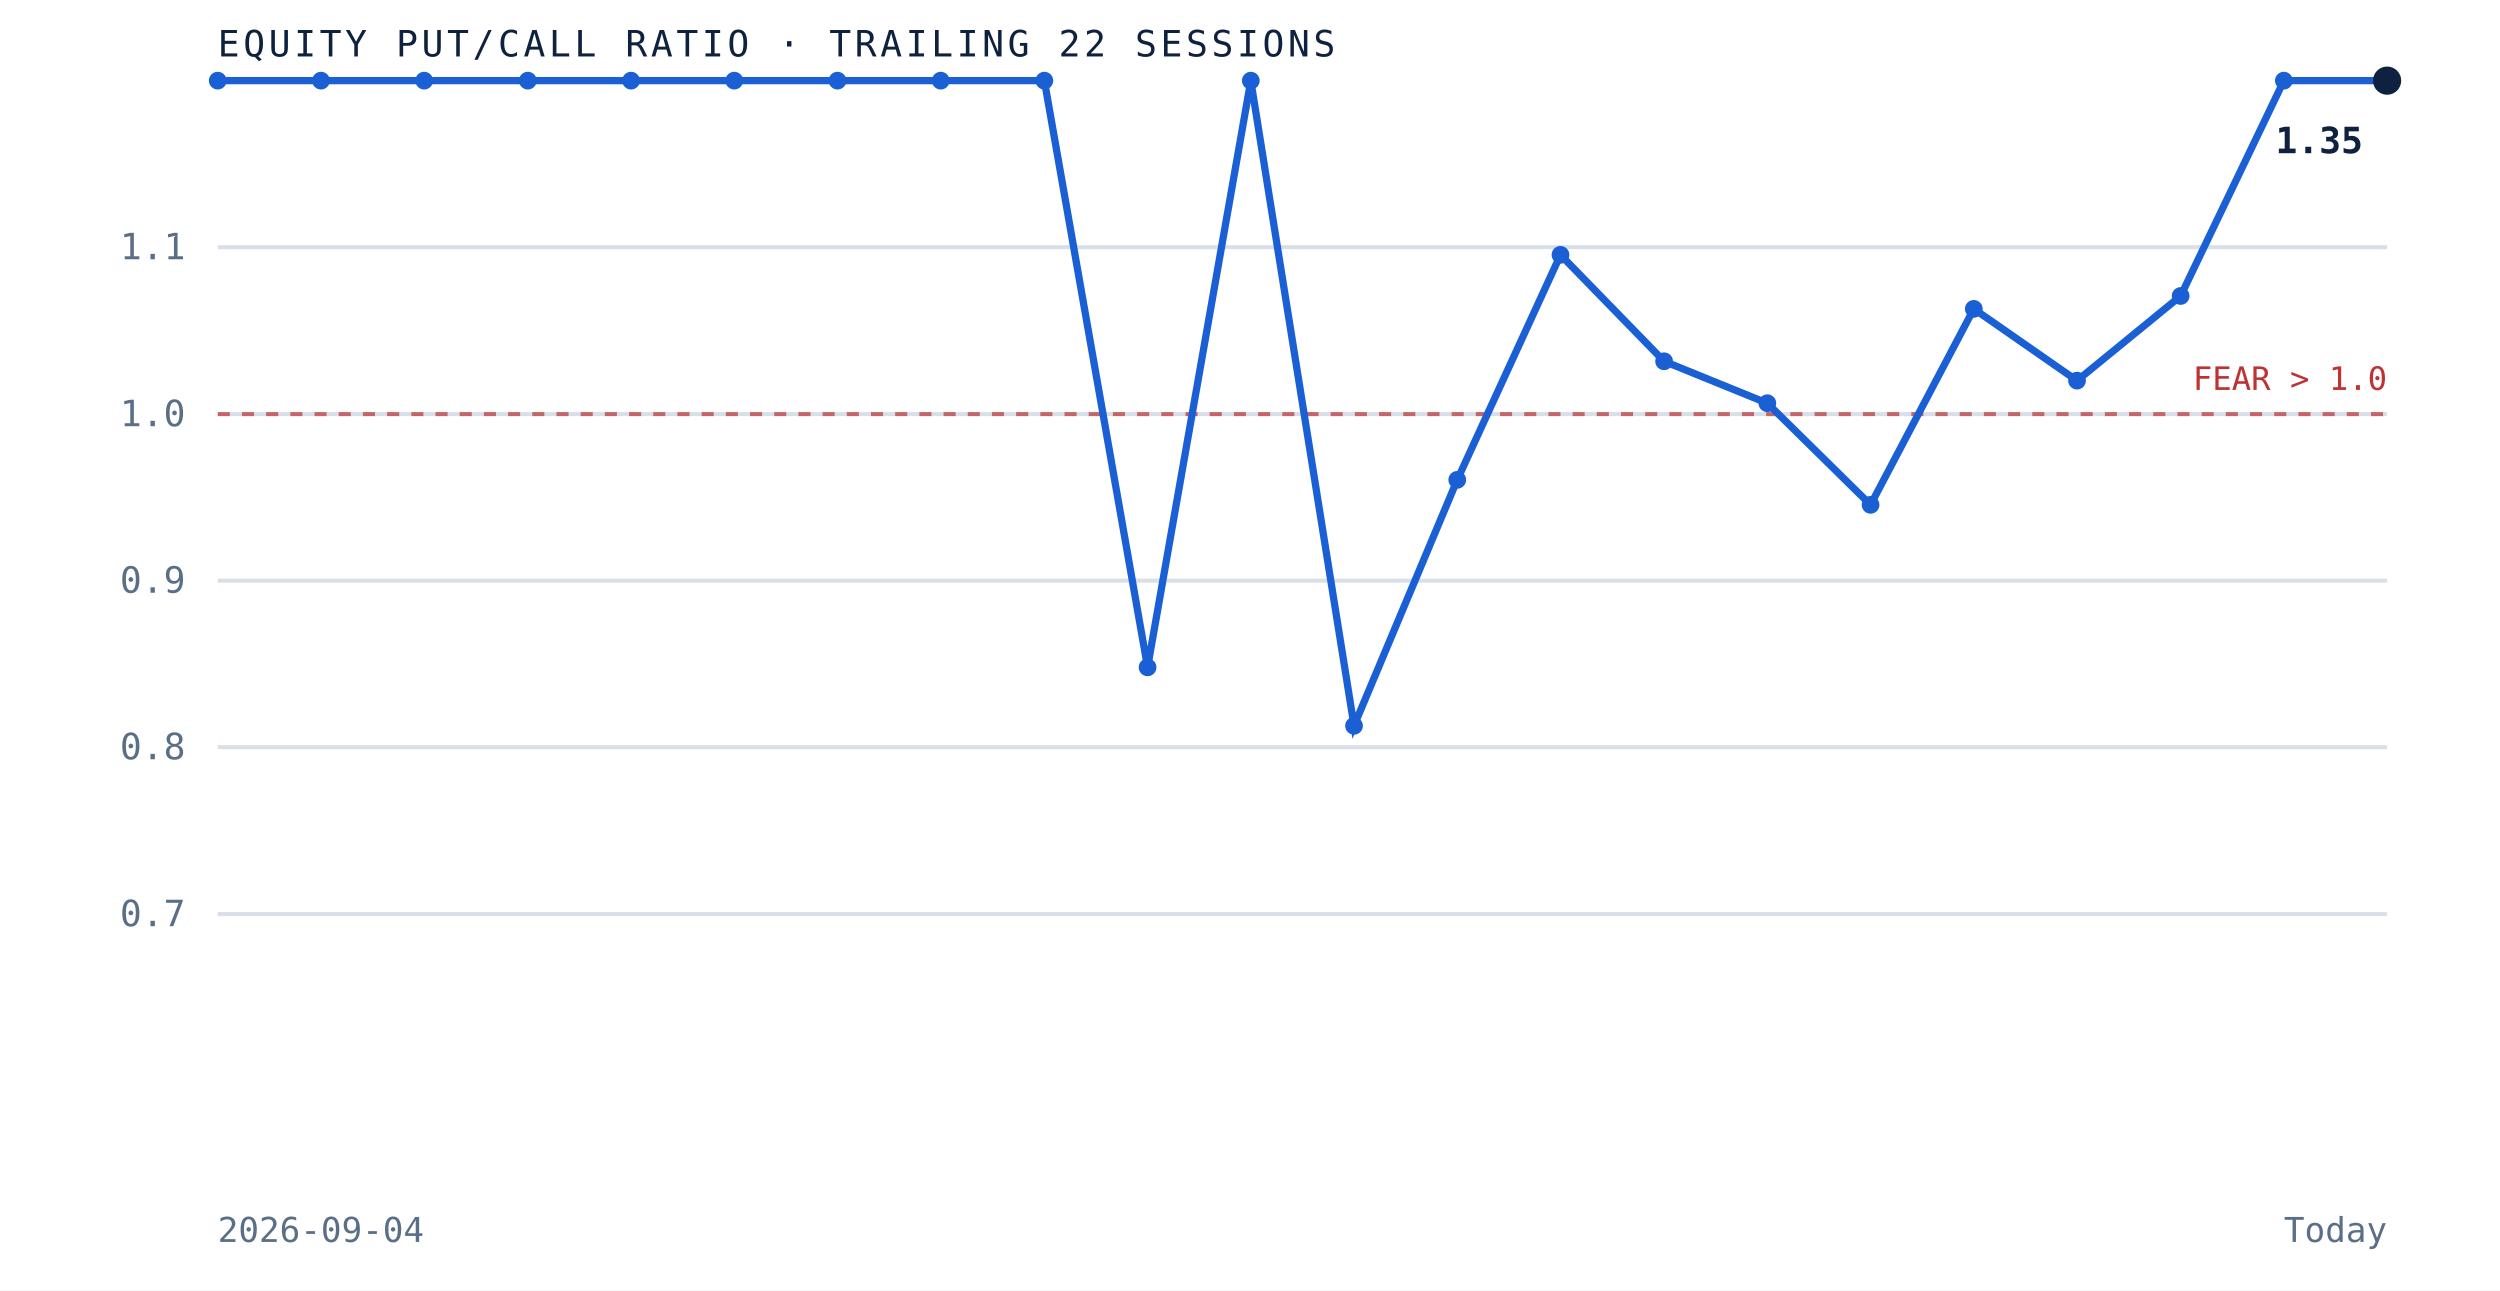
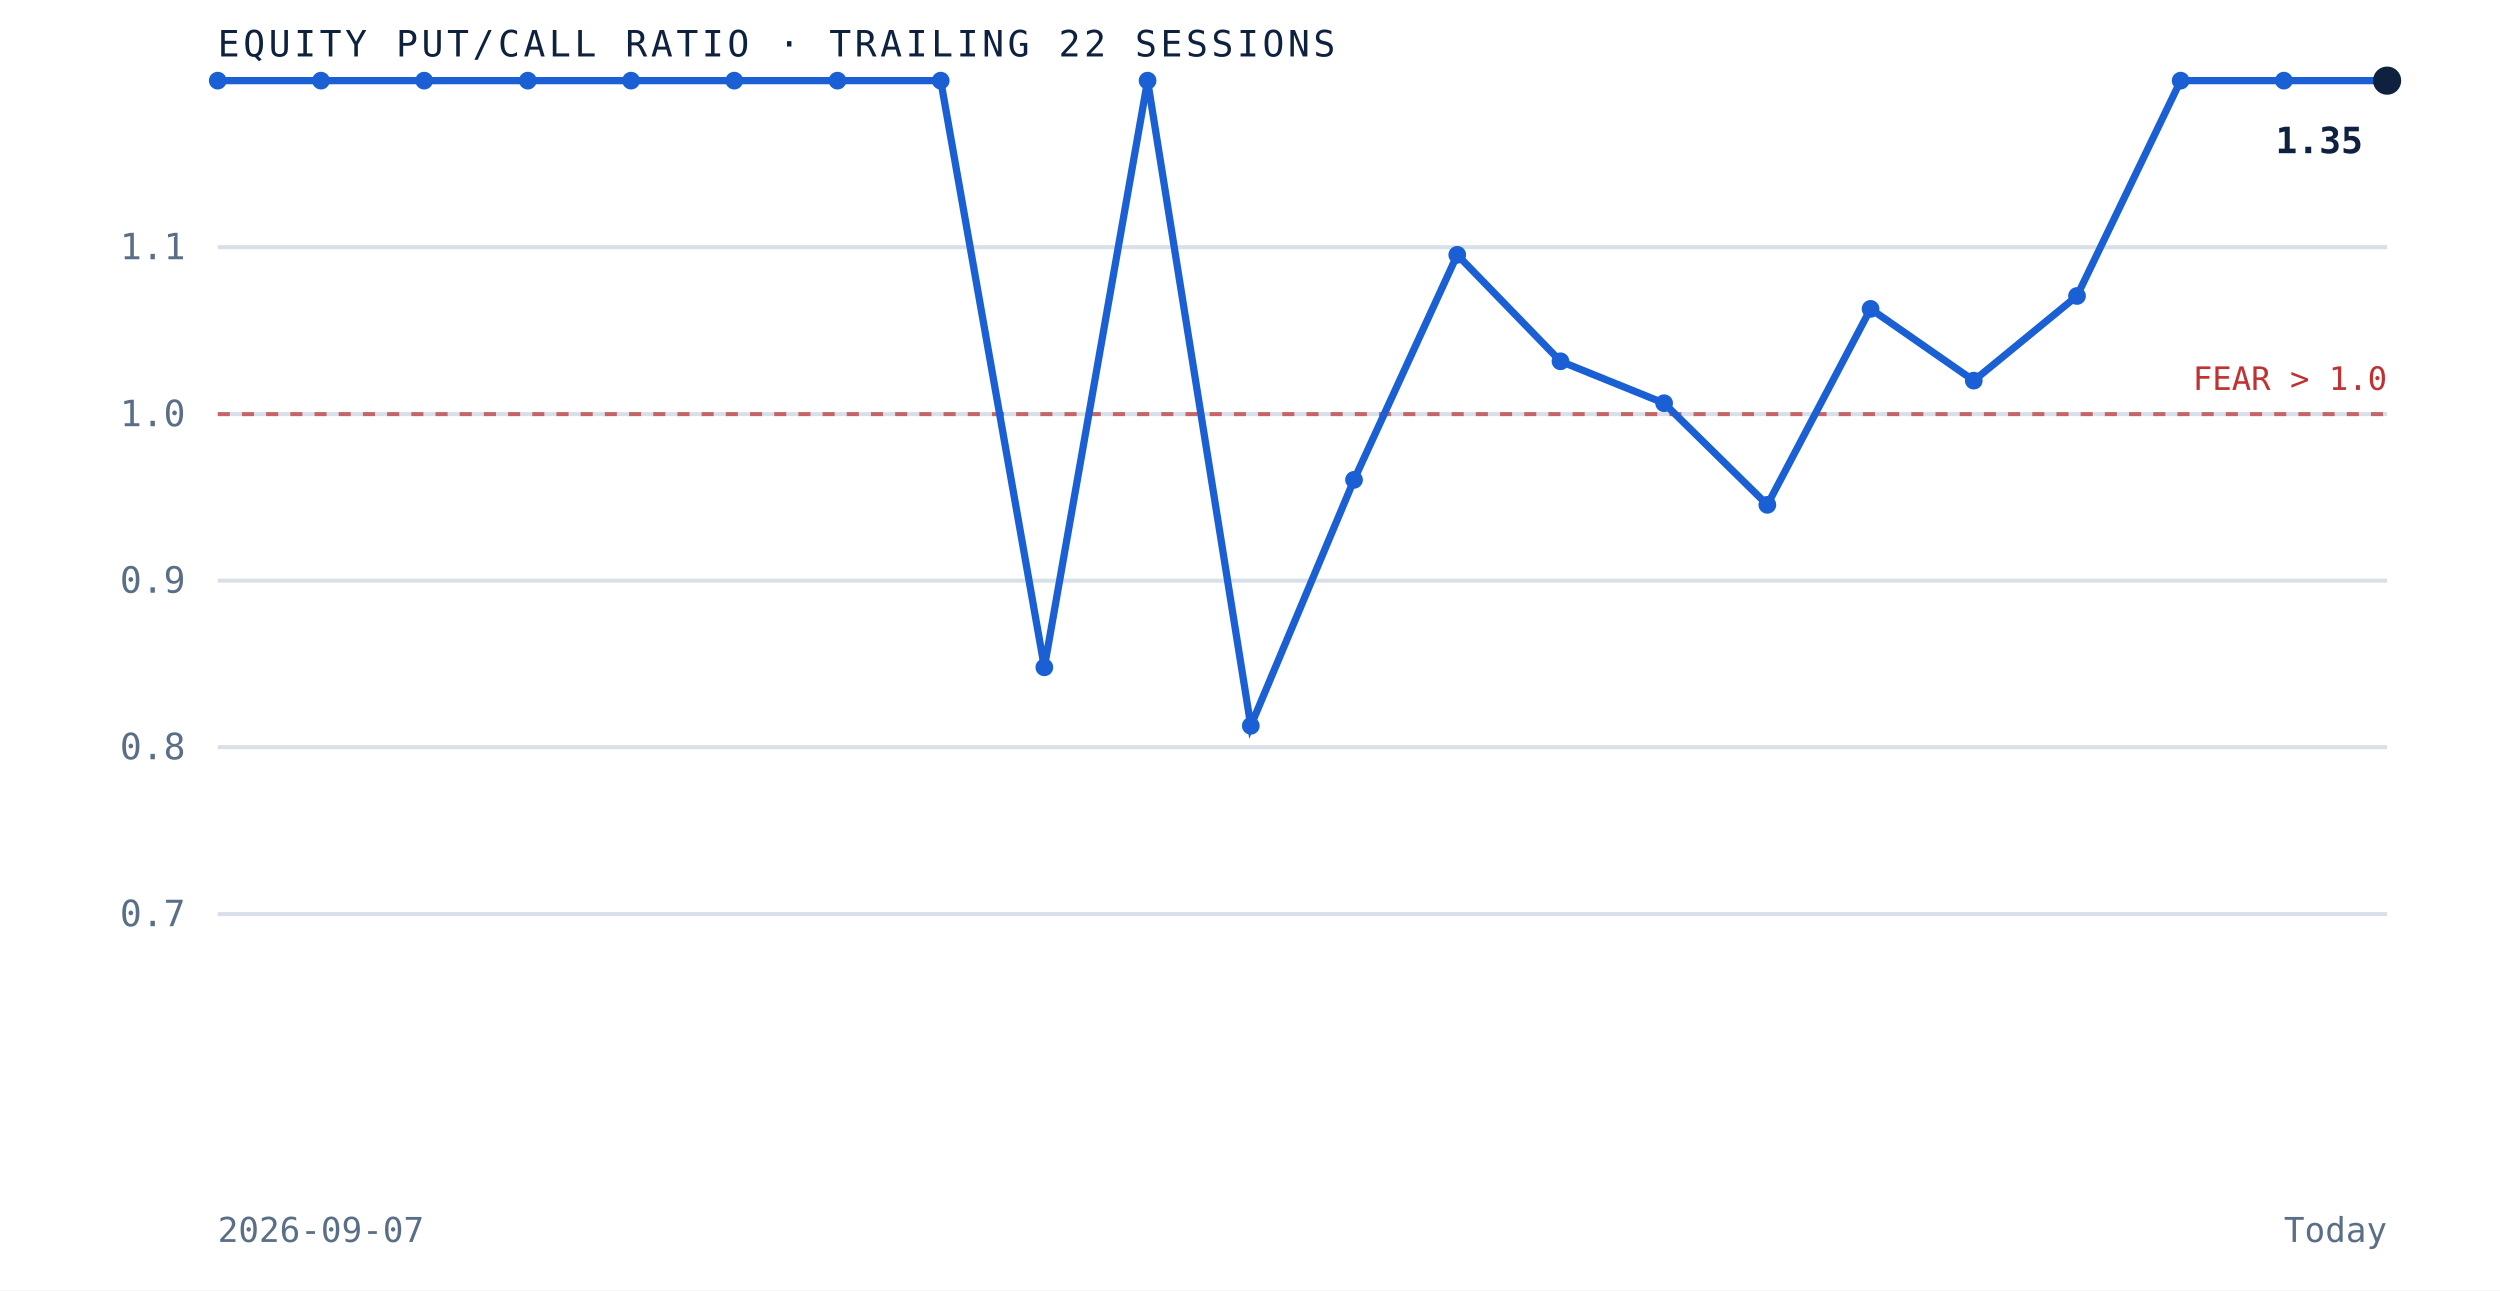
<svg xmlns="http://www.w3.org/2000/svg" viewBox="0 0 620 320" role="img" aria-label="Equity put to call ratio over the trailing 22 sessions" preserveAspectRatio="xMidYMid meet" style="width:100%;height:auto;display:block">
  <rect x="0" y="0" width="620" height="320" fill="white" />
  <line x1="54" y1="226.7" x2="592" y2="226.7" stroke="#d8dfe9" stroke-width="1" />
  <text x="46" y="229.7" text-anchor="end" font-family="'JetBrains Mono', monospace" font-size="9" fill="#5a6f87">0.7</text>
  <line x1="54" y1="185.3" x2="592" y2="185.3" stroke="#d8dfe9" stroke-width="1" />
  <text x="46" y="188.3" text-anchor="end" font-family="'JetBrains Mono', monospace" font-size="9" fill="#5a6f87">0.8</text>
  <line x1="54" y1="144.0" x2="592" y2="144.0" stroke="#d8dfe9" stroke-width="1" />
  <text x="46" y="147.0" text-anchor="end" font-family="'JetBrains Mono', monospace" font-size="9" fill="#5a6f87">0.9</text>
  <line x1="54" y1="102.7" x2="592" y2="102.7" stroke="#d8dfe9" stroke-width="1" />
  <text x="46" y="105.7" text-anchor="end" font-family="'JetBrains Mono', monospace" font-size="9" fill="#5a6f87">1.0</text>
  <line x1="54" y1="61.3" x2="592" y2="61.3" stroke="#d8dfe9" stroke-width="1" />
  <text x="46" y="64.3" text-anchor="end" font-family="'JetBrains Mono', monospace" font-size="9" fill="#5a6f87">1.1</text>
  <line x1="54" y1="102.7" x2="592" y2="102.7" stroke="#bf3232" stroke-width="1" stroke-dasharray="3 3" opacity="0.7" />
  <text x="592" y="96.7" text-anchor="end" font-family="'JetBrains Mono', monospace" font-size="8" fill="#bf3232">FEAR &gt; 1.0</text>
-   <path d="M 54.0 20.0 L 79.6 20.0 L 105.2 20.0 L 130.9 20.0 L 156.5 20.0 L 182.1 20.0 L 207.7 20.0 L 233.3 20.0 L 259.0 20.0 L 284.6 165.5 L 310.2 20.0 L 335.8 180.0 L 361.4 119.0 L 387.0 63.2 L 412.7 89.6 L 438.3 100.0 L 463.9 125.2 L 489.5 76.6 L 515.1 94.4 L 540.8 73.4 L 566.4 20.0 L 592.0 20.0" fill="none" stroke="#1a5fd4" stroke-width="1.8" />
+   <path d="M 54.0 20.0 L 79.6 20.0 L 105.2 20.0 L 130.9 20.0 L 156.5 20.0 L 182.1 20.0 L 207.7 20.0 L 233.3 20.0 L 259.0 165.5 L 284.6 20.0 L 310.2 180.0 L 335.8 119.0 L 361.4 63.2 L 387.0 89.6 L 412.7 100.0 L 438.3 125.2 L 463.9 76.6 L 489.5 94.4 L 515.1 73.4 L 540.8 20.0 L 566.4 20.0 L 592.0 20.0" fill="none" stroke="#1a5fd4" stroke-width="1.8" />
  <circle cx="54.0" cy="20.0" r="2.2" fill="#1a5fd4" />
  <circle cx="79.6" cy="20.0" r="2.2" fill="#1a5fd4" />
  <circle cx="105.2" cy="20.0" r="2.2" fill="#1a5fd4" />
  <circle cx="130.9" cy="20.0" r="2.2" fill="#1a5fd4" />
  <circle cx="156.5" cy="20.0" r="2.2" fill="#1a5fd4" />
  <circle cx="182.1" cy="20.0" r="2.2" fill="#1a5fd4" />
  <circle cx="207.7" cy="20.0" r="2.2" fill="#1a5fd4" />
  <circle cx="233.3" cy="20.0" r="2.2" fill="#1a5fd4" />
-   <circle cx="259.0" cy="20.0" r="2.2" fill="#1a5fd4" />
-   <circle cx="284.6" cy="165.5" r="2.2" fill="#1a5fd4" />
-   <circle cx="310.2" cy="20.0" r="2.2" fill="#1a5fd4" />
-   <circle cx="335.8" cy="180.0" r="2.2" fill="#1a5fd4" />
-   <circle cx="361.4" cy="119.0" r="2.2" fill="#1a5fd4" />
-   <circle cx="387.0" cy="63.2" r="2.2" fill="#1a5fd4" />
-   <circle cx="412.7" cy="89.6" r="2.2" fill="#1a5fd4" />
-   <circle cx="438.3" cy="100.0" r="2.2" fill="#1a5fd4" />
-   <circle cx="463.9" cy="125.2" r="2.2" fill="#1a5fd4" />
-   <circle cx="489.5" cy="76.6" r="2.2" fill="#1a5fd4" />
-   <circle cx="515.1" cy="94.4" r="2.2" fill="#1a5fd4" />
-   <circle cx="540.8" cy="73.4" r="2.2" fill="#1a5fd4" />
+   <circle cx="259.0" cy="165.5" r="2.2" fill="#1a5fd4" />
+   <circle cx="284.6" cy="20.0" r="2.2" fill="#1a5fd4" />
+   <circle cx="310.2" cy="180.0" r="2.2" fill="#1a5fd4" />
+   <circle cx="335.8" cy="119.0" r="2.2" fill="#1a5fd4" />
+   <circle cx="361.4" cy="63.2" r="2.2" fill="#1a5fd4" />
+   <circle cx="387.0" cy="89.6" r="2.2" fill="#1a5fd4" />
+   <circle cx="412.7" cy="100.0" r="2.2" fill="#1a5fd4" />
+   <circle cx="438.3" cy="125.2" r="2.2" fill="#1a5fd4" />
+   <circle cx="463.9" cy="76.6" r="2.2" fill="#1a5fd4" />
+   <circle cx="489.5" cy="94.4" r="2.2" fill="#1a5fd4" />
+   <circle cx="515.1" cy="73.4" r="2.2" fill="#1a5fd4" />
+   <circle cx="540.8" cy="20.0" r="2.2" fill="#1a5fd4" />
  <circle cx="566.4" cy="20.0" r="2.2" fill="#1a5fd4" />
  <circle cx="592.0" cy="20.0" r="3.5" fill="#0e2240" />
  <text x="586.0" y="38.0" text-anchor="end" font-family="'JetBrains Mono', monospace" font-size="9" font-weight="bold" fill="#0e2240">1.35</text>
  <text x="54" y="14" font-family="'JetBrains Mono', monospace" font-size="9" letter-spacing="0.1em" fill="#0e2240">EQUITY PUT/CALL RATIO · TRAILING 22 SESSIONS</text>
-   <text x="54" y="308" font-family="'JetBrains Mono', monospace" font-size="8.5" fill="#5a6f87">2026-09-04</text>
+   <text x="54" y="308" font-family="'JetBrains Mono', monospace" font-size="8.5" fill="#5a6f87">2026-09-07</text>
  <text x="592" y="308" text-anchor="end" font-family="'JetBrains Mono', monospace" font-size="8.5" fill="#5a6f87">Today</text>
</svg>
